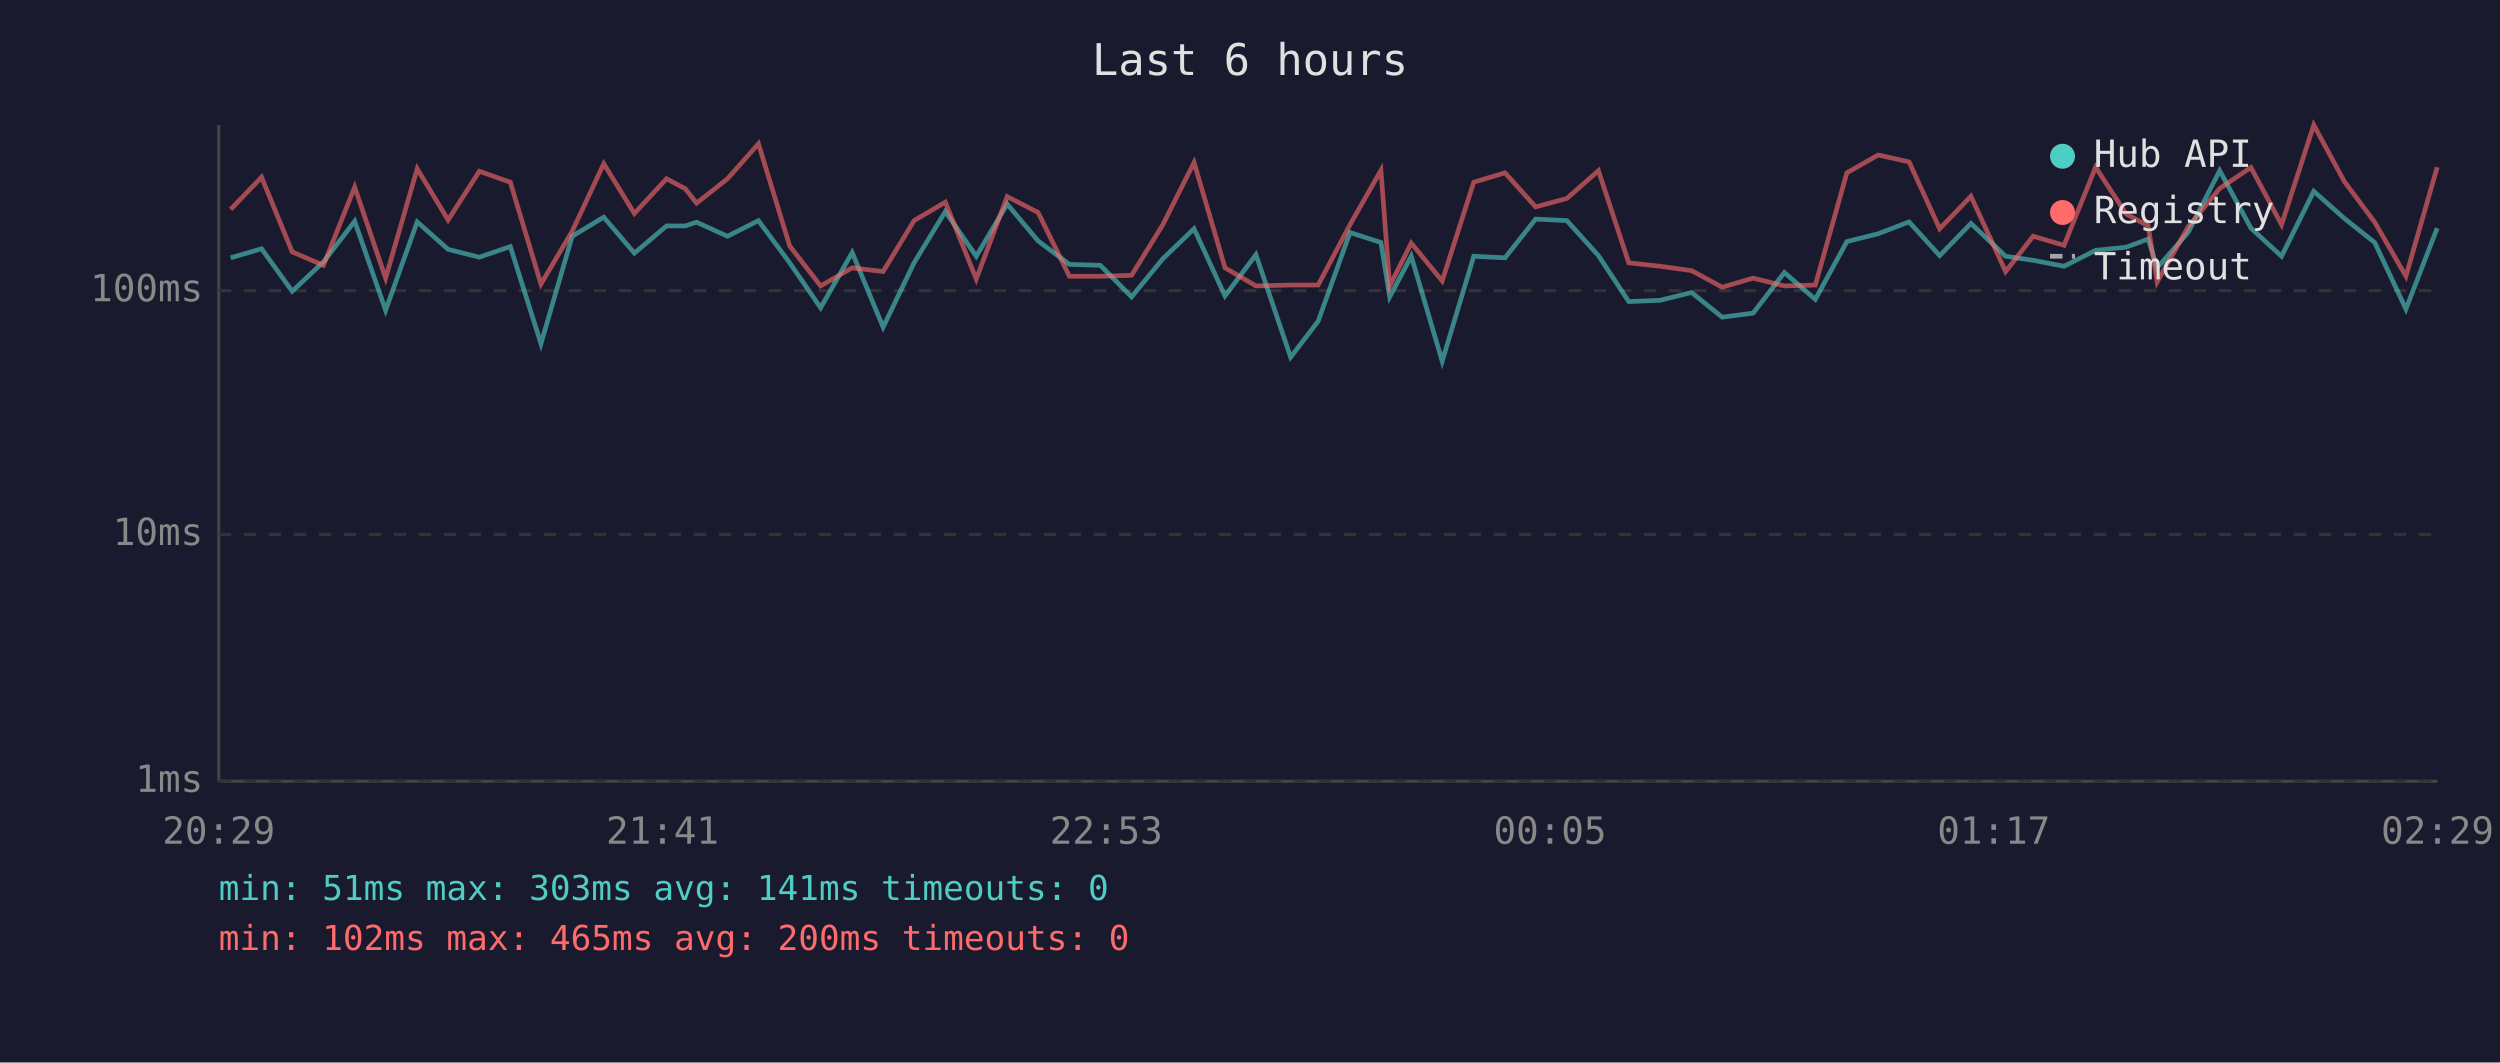
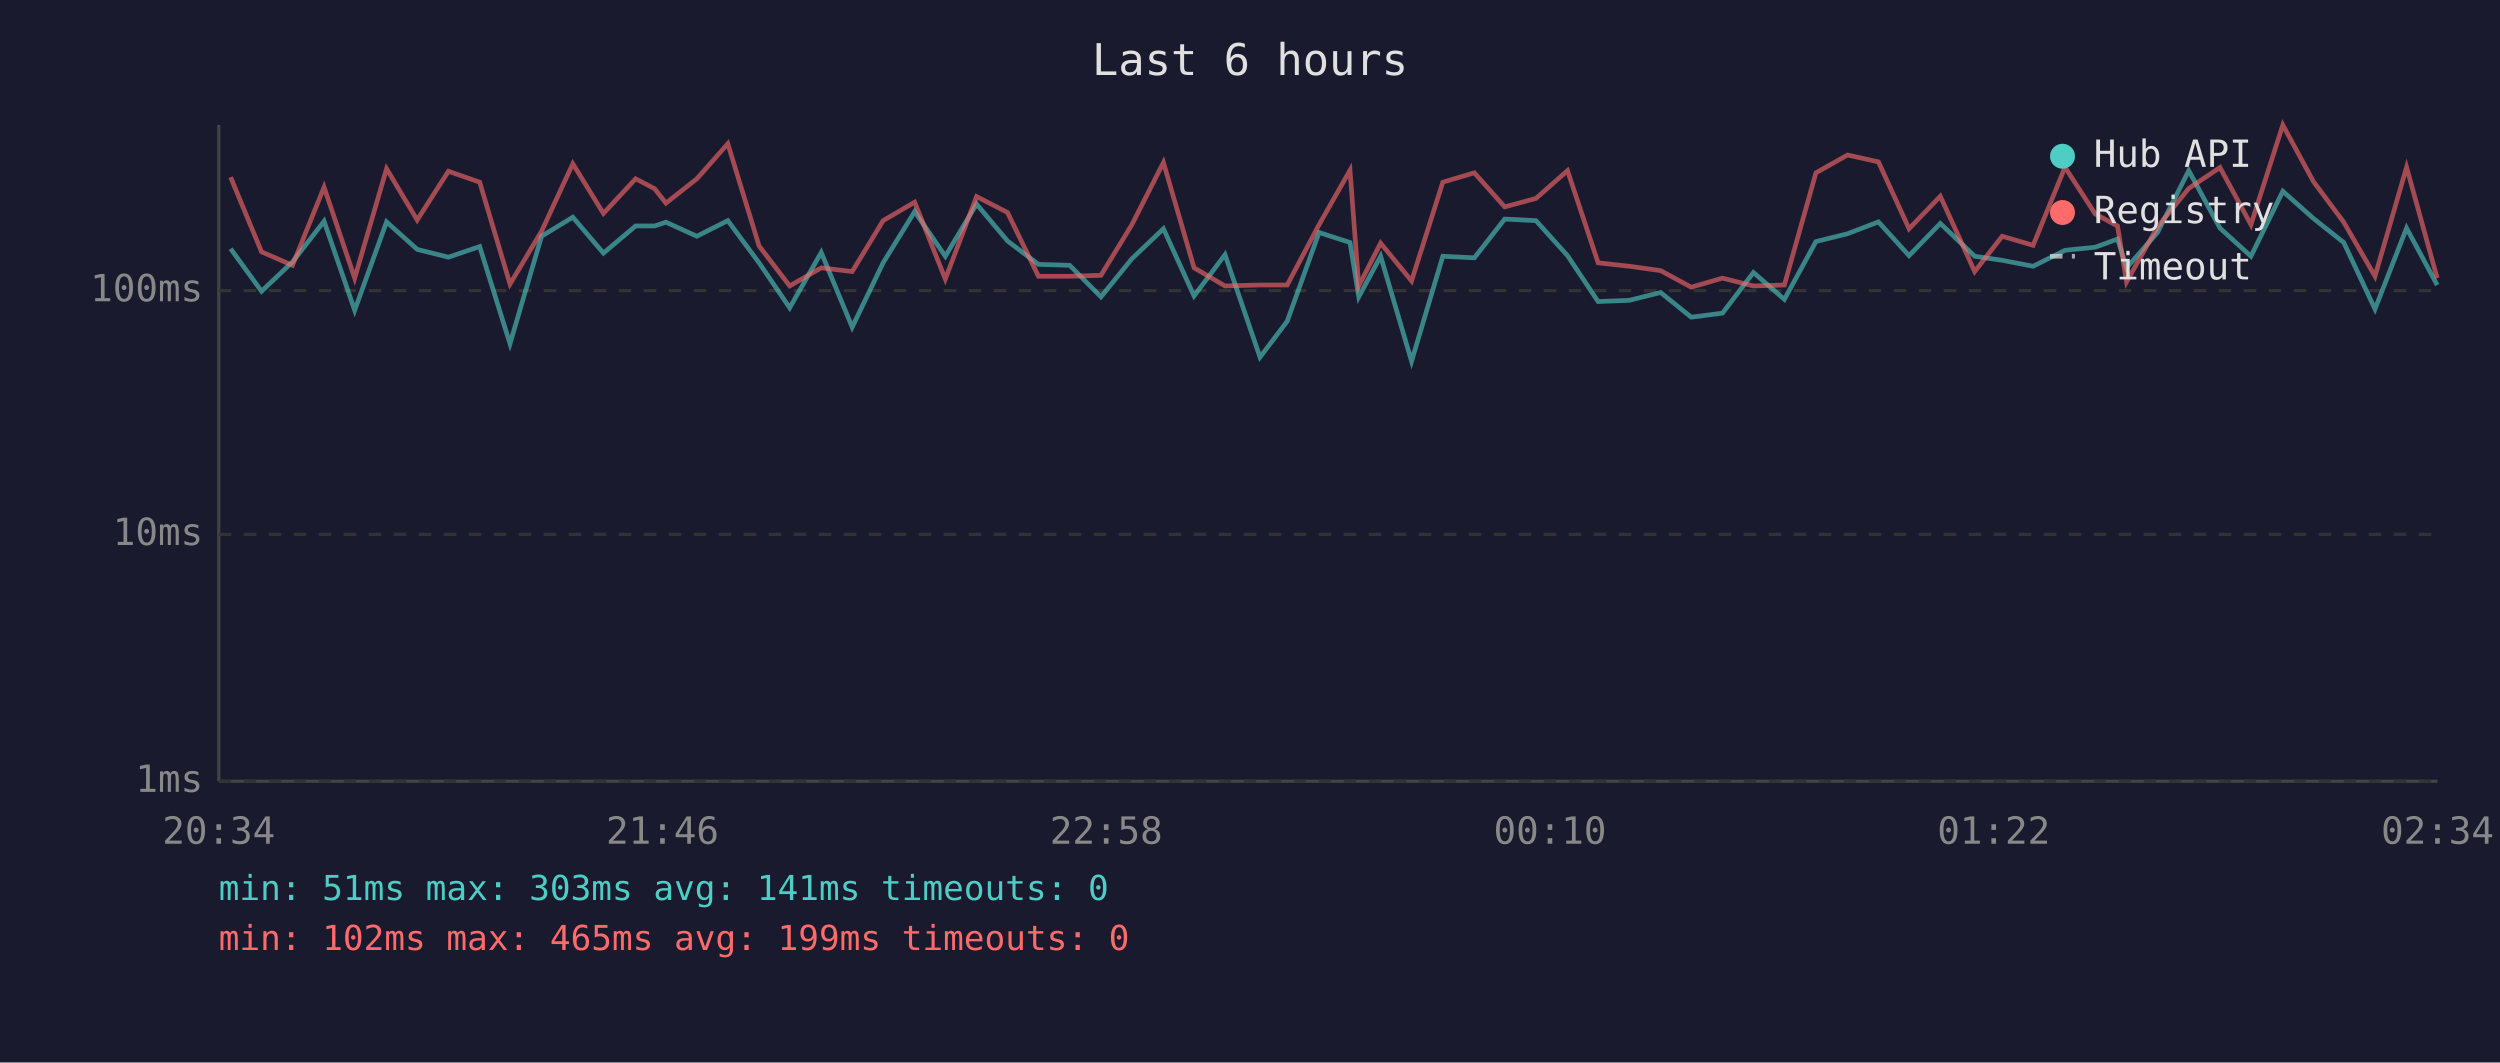
<svg xmlns="http://www.w3.org/2000/svg" viewBox="0 0 800 340" font-family="monospace" font-size="12">
  <rect width="800" height="340" fill="#1a1a2e" />
  <text x="400" y="24" fill="#e0e0e0" font-size="14" text-anchor="middle">Last 6 hours</text>
  <line x1="70" y1="40" x2="70" y2="250" stroke="#444" stroke-width="1" />
  <line x1="70" y1="250" x2="780" y2="250" stroke="#444" stroke-width="1" />
  <line x1="70" y1="250" x2="780" y2="250" stroke="#333" stroke-width="1" stroke-dasharray="4" />
  <text x="65" y="250" fill="#888" text-anchor="end" dominant-baseline="middle">1ms</text>
  <line x1="70" y1="171" x2="780" y2="171" stroke="#333" stroke-width="1" stroke-dasharray="4" />
  <text x="65" y="171" fill="#888" text-anchor="end" dominant-baseline="middle">10ms</text>
  <line x1="70" y1="93" x2="780" y2="93" stroke="#333" stroke-width="1" stroke-dasharray="4" />
  <text x="65" y="93" fill="#888" text-anchor="end" dominant-baseline="middle">100ms</text>
-   <text x="70" y="270" fill="#888" text-anchor="middle">20:29</text>
-   <text x="212" y="270" fill="#888" text-anchor="middle">21:41</text>
-   <text x="354" y="270" fill="#888" text-anchor="middle">22:53</text>
-   <text x="496" y="270" fill="#888" text-anchor="middle">00:05</text>
-   <text x="638" y="270" fill="#888" text-anchor="middle">01:17</text>
-   <text x="780" y="270" fill="#888" text-anchor="middle">02:29</text>
-   <polyline points="73.8,82.5 83.7,79.6 93.5,93.2 103.5,83.8 113.5,70.8 123.4,99.3 133.5,71.0 143.4,79.8 153.4,82.3 163.3,78.9 173.1,110.0 183.1,75.6 193.2,69.5 203.0,81.0 213.3,72.3 219.3,72.3 222.9,71.1 232.8,75.6 242.7,70.6 252.7,84.1 262.6,98.5 272.7,80.8 282.6,104.7 292.5,84.1 302.5,67.7 312.4,82.0 322.3,65.3 332.2,77.1 342.2,84.6 352.1,84.9 362.1,95.0 372.1,82.8 382.1,73.2 392.0,94.7 401.9,81.5 413.0,114.3 421.8,102.8 432.0,74.4 441.9,77.6 444.7,95.0 451.6,82.0 461.5,115.6 471.6,82.0 481.6,82.5 491.4,70.1 501.4,70.6 511.5,81.8 521.2,96.5 531.2,96.1 541.3,93.6 551.1,101.5 561.0,100.2 571.0,87.2 580.9,95.8 591.0,77.3 601.0,74.8 610.9,71.0 620.7,81.8 630.7,71.5 641.8,82.0 650.6,83.3 660.5,85.2 670.6,80.1 680.4,79.1 687.4,76.5 690.3,85.7 700.2,74.4 710.3,54.6 720.3,73.0 730.1,82.0 740.4,61.2 750.2,69.9 759.9,77.6 769.9,98.9 779.9,73.0" fill="none" stroke="#4ecdc4" stroke-width="1.5" opacity="0.6" />
-   <polyline points="73.8,67.0 83.7,56.7 93.5,80.6 103.5,84.9 113.5,59.9 123.4,89.0 133.5,54.0 143.4,70.4 153.4,54.8 163.3,58.3 173.1,90.9 183.1,74.0 193.2,52.4 203.0,68.3 213.3,57.2 219.3,60.4 222.9,65.0 232.8,57.2 242.7,46.0 252.7,78.7 262.6,91.5 272.7,85.7 282.6,86.9 292.5,70.6 302.5,64.7 312.4,89.3 322.3,62.9 332.2,68.0 342.2,88.4 352.1,88.4 362.1,88.1 372.1,71.9 382.1,52.0 392.0,85.7 401.9,91.5 413.0,91.2 421.8,91.2 432.0,71.9 441.9,54.5 444.7,91.5 451.6,77.8 461.5,89.9 471.6,58.3 481.6,55.3 491.4,66.2 501.4,63.5 511.5,54.6 521.2,84.1 531.2,85.2 541.3,86.6 551.1,91.9 561.0,89.0 571.0,91.5 580.9,91.2 591.0,55.3 601.0,49.6 610.9,51.8 620.7,73.2 630.7,62.8 641.8,86.9 650.6,75.6 660.5,78.5 670.6,53.5 680.4,68.5 687.4,72.3 690.3,90.2 700.2,72.6 710.3,60.3 720.3,53.6 730.1,71.9 740.4,40.0 750.2,58.1 759.9,71.1 769.9,88.4 779.9,53.5" fill="none" stroke="#ff6b6b" stroke-width="1.5" opacity="0.6" />
+   <text x="70" y="270" fill="#888" text-anchor="middle">20:34</text>
+   <text x="212" y="270" fill="#888" text-anchor="middle">21:46</text>
+   <text x="354" y="270" fill="#888" text-anchor="middle">22:58</text>
+   <text x="496" y="270" fill="#888" text-anchor="middle">00:10</text>
+   <text x="638" y="270" fill="#888" text-anchor="middle">01:22</text>
+   <text x="780" y="270" fill="#888" text-anchor="middle">02:34</text>
+   <polyline points="73.8,79.6 83.7,93.2 93.6,83.8 103.7,70.8 113.5,99.3 123.7,71.0 133.5,79.8 143.5,82.3 153.5,78.9 163.2,110.0 173.3,75.6 183.3,69.5 193.1,81.0 203.4,72.3 209.5,72.3 213.1,71.1 223.0,75.6 232.9,70.6 242.9,84.1 252.7,98.5 262.8,80.8 272.7,104.7 282.6,84.1 292.7,67.7 302.5,82.0 312.5,65.3 322.4,77.1 332.3,84.6 342.3,84.9 352.3,95.0 362.2,82.8 372.3,73.2 382.1,94.7 392.0,81.5 403.2,114.3 411.9,102.8 422.1,74.4 432.0,77.6 434.8,95.0 441.8,82.0 451.7,115.6 461.7,82.0 471.8,82.5 481.5,70.1 491.5,70.6 501.6,81.8 511.4,96.5 521.4,96.1 531.4,93.6 541.2,101.5 551.2,100.2 561.1,87.2 571.0,95.8 581.1,77.3 591.2,74.8 601.1,71.0 610.9,81.8 620.9,71.5 631.9,82.0 640.7,83.3 650.6,85.2 660.8,80.1 670.5,79.1 677.6,76.5 680.5,85.7 690.4,74.4 700.4,54.6 710.4,73.0 720.3,82.0 730.5,61.2 740.3,69.9 750.0,77.6 760.0,98.9 770.1,73.0 779.9,91.2" fill="none" stroke="#4ecdc4" stroke-width="1.5" opacity="0.6" />
+   <polyline points="73.8,56.7 83.7,80.6 93.6,84.9 103.7,59.9 113.5,89.0 123.7,54.0 133.5,70.4 143.5,54.8 153.5,58.3 163.2,90.9 173.3,74.0 183.3,52.4 193.1,68.3 203.4,57.2 209.5,60.4 213.1,65.0 223.0,57.2 232.9,46.0 242.9,78.7 252.7,91.5 262.8,85.7 272.7,86.9 282.6,70.6 292.7,64.7 302.5,89.3 312.5,62.9 322.4,68.0 332.3,88.4 342.3,88.4 352.3,88.1 362.2,71.9 372.3,52.0 382.1,85.7 392.0,91.5 403.2,91.2 411.9,91.2 422.1,71.9 432.0,54.5 434.8,91.5 441.8,77.8 451.7,89.9 461.7,58.3 471.8,55.3 481.5,66.2 491.5,63.5 501.6,54.6 511.4,84.1 521.4,85.2 531.4,86.6 541.2,91.9 551.2,89.0 561.1,91.5 571.0,91.2 581.1,55.3 591.2,49.6 601.1,51.8 610.9,73.2 620.9,62.8 631.9,86.9 640.7,75.6 650.6,78.5 660.8,53.5 670.5,68.5 677.6,72.3 680.5,90.2 690.4,72.6 700.4,60.3 710.4,53.6 720.3,71.9 730.5,40.0 740.3,58.1 750.0,71.1 760.0,88.4 770.1,53.5 779.9,89.0" fill="none" stroke="#ff6b6b" stroke-width="1.5" opacity="0.6" />
  <circle cx="660" cy="50" r="4" fill="#4ecdc4" />
  <text x="670" y="50" fill="#e0e0e0" dominant-baseline="middle">Hub API</text>
  <circle cx="660" cy="68" r="4" fill="#ff6b6b" />
  <text x="670" y="68" fill="#e0e0e0" dominant-baseline="middle">Registry</text>
  <line x1="656" y1="82" x2="664" y2="82" stroke="#e0e0e0" stroke-width="1.5" stroke-dasharray="4,3" opacity="0.7" />
  <text x="670" y="86" fill="#e0e0e0" dominant-baseline="middle">Timeout</text>
  <text x="70" y="288" fill="#4ecdc4" font-size="11">min: 51ms  max: 303ms  avg: 141ms  timeouts: 0</text>
-   <text x="70" y="304" fill="#ff6b6b" font-size="11">min: 102ms  max: 465ms  avg: 200ms  timeouts: 0</text>
+   <text x="70" y="304" fill="#ff6b6b" font-size="11">min: 102ms  max: 465ms  avg: 199ms  timeouts: 0</text>
</svg>
